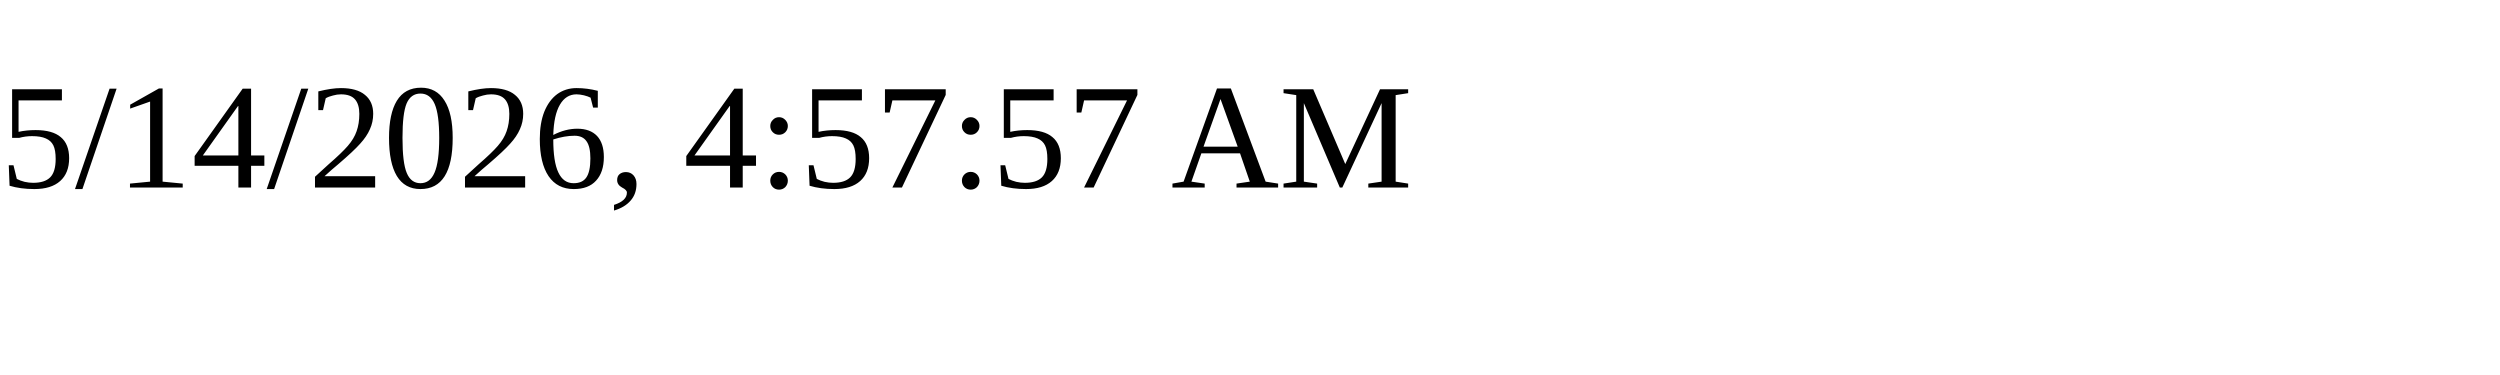
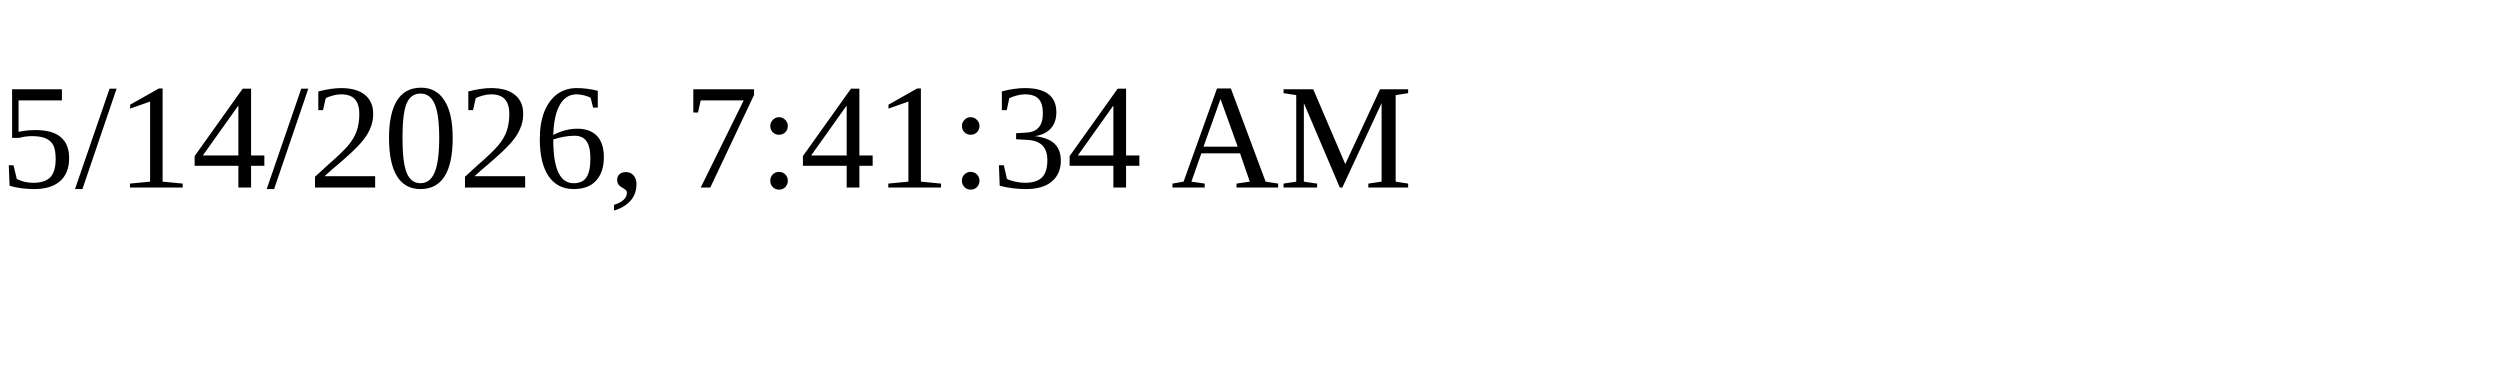
<svg xmlns="http://www.w3.org/2000/svg" height="30" width="200">
-   <text x="0" y="15">5/14/2026, 4:57:57 AM</text>
+   <text x="0" y="15">5/14/2026, 7:41:34 AM</text>
</svg>
